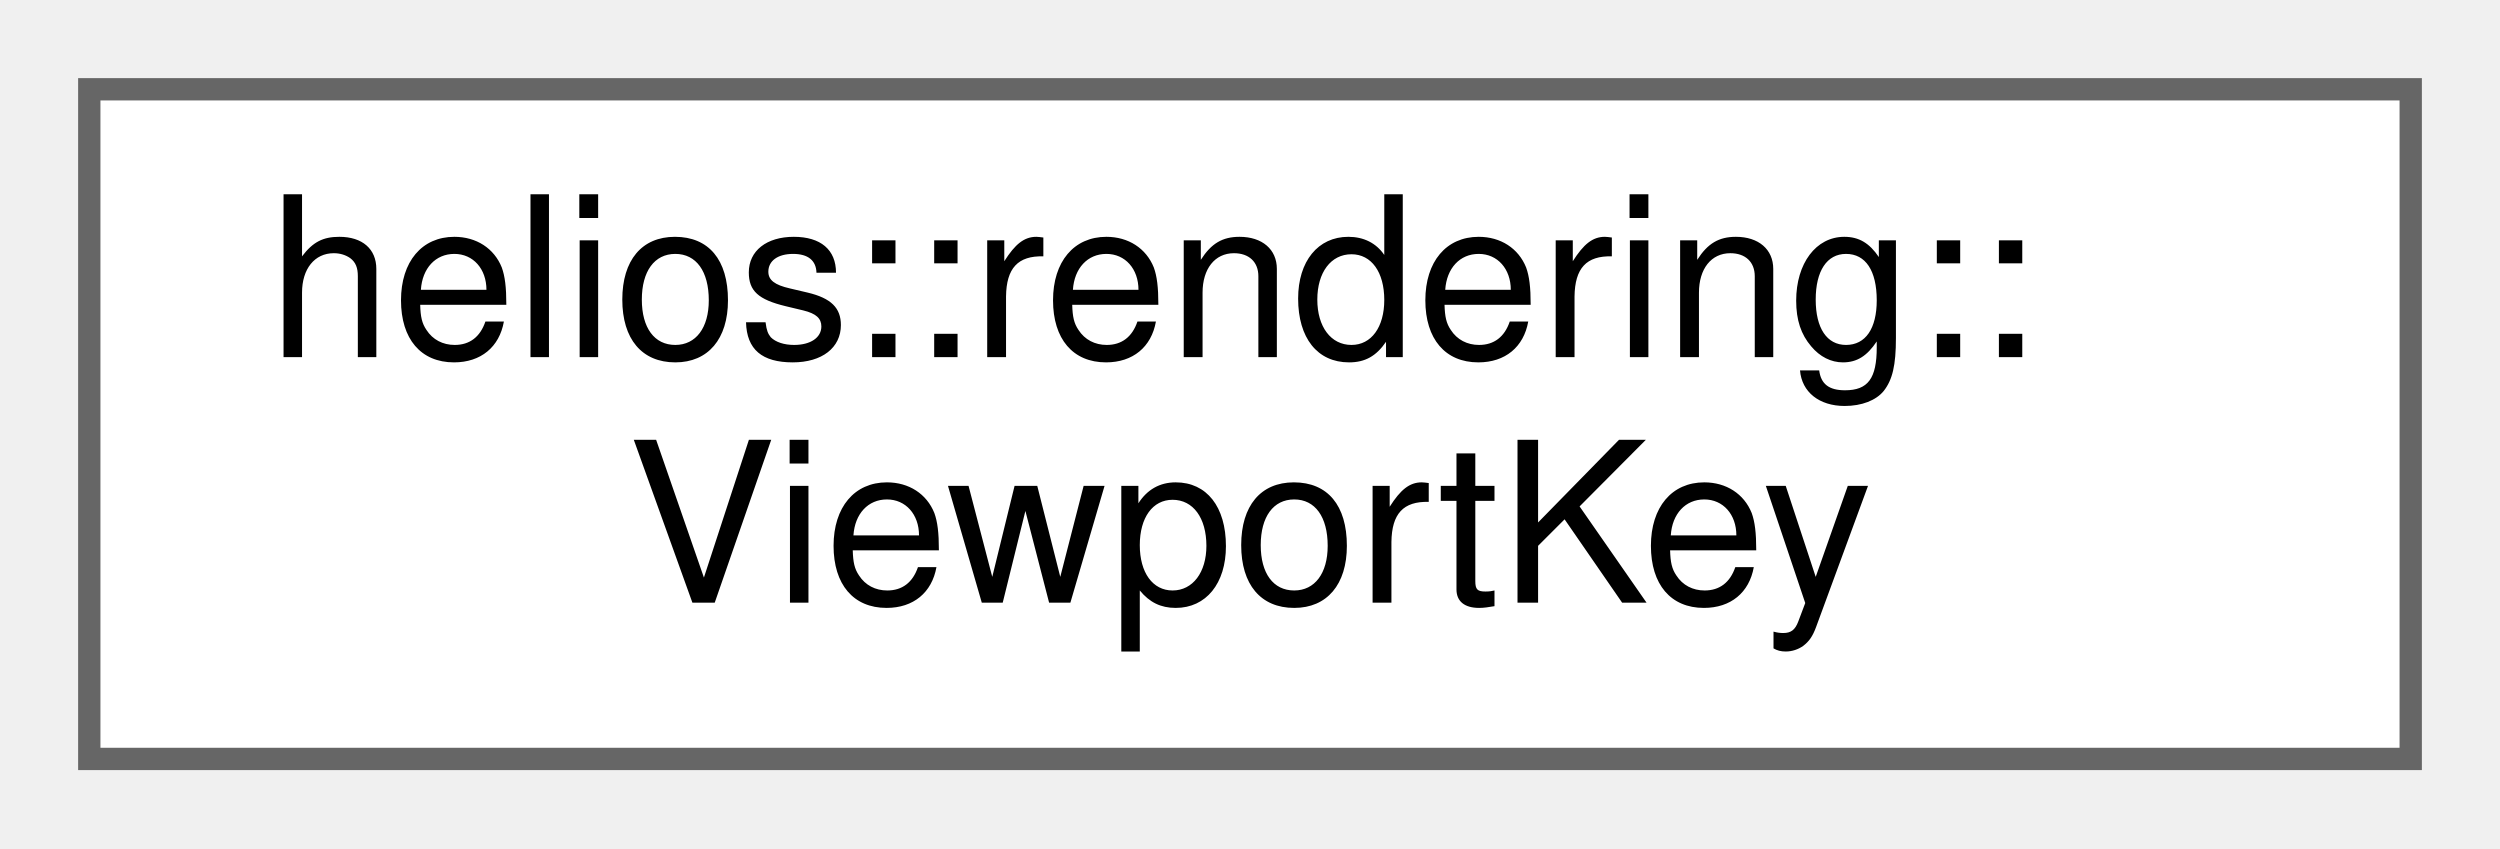
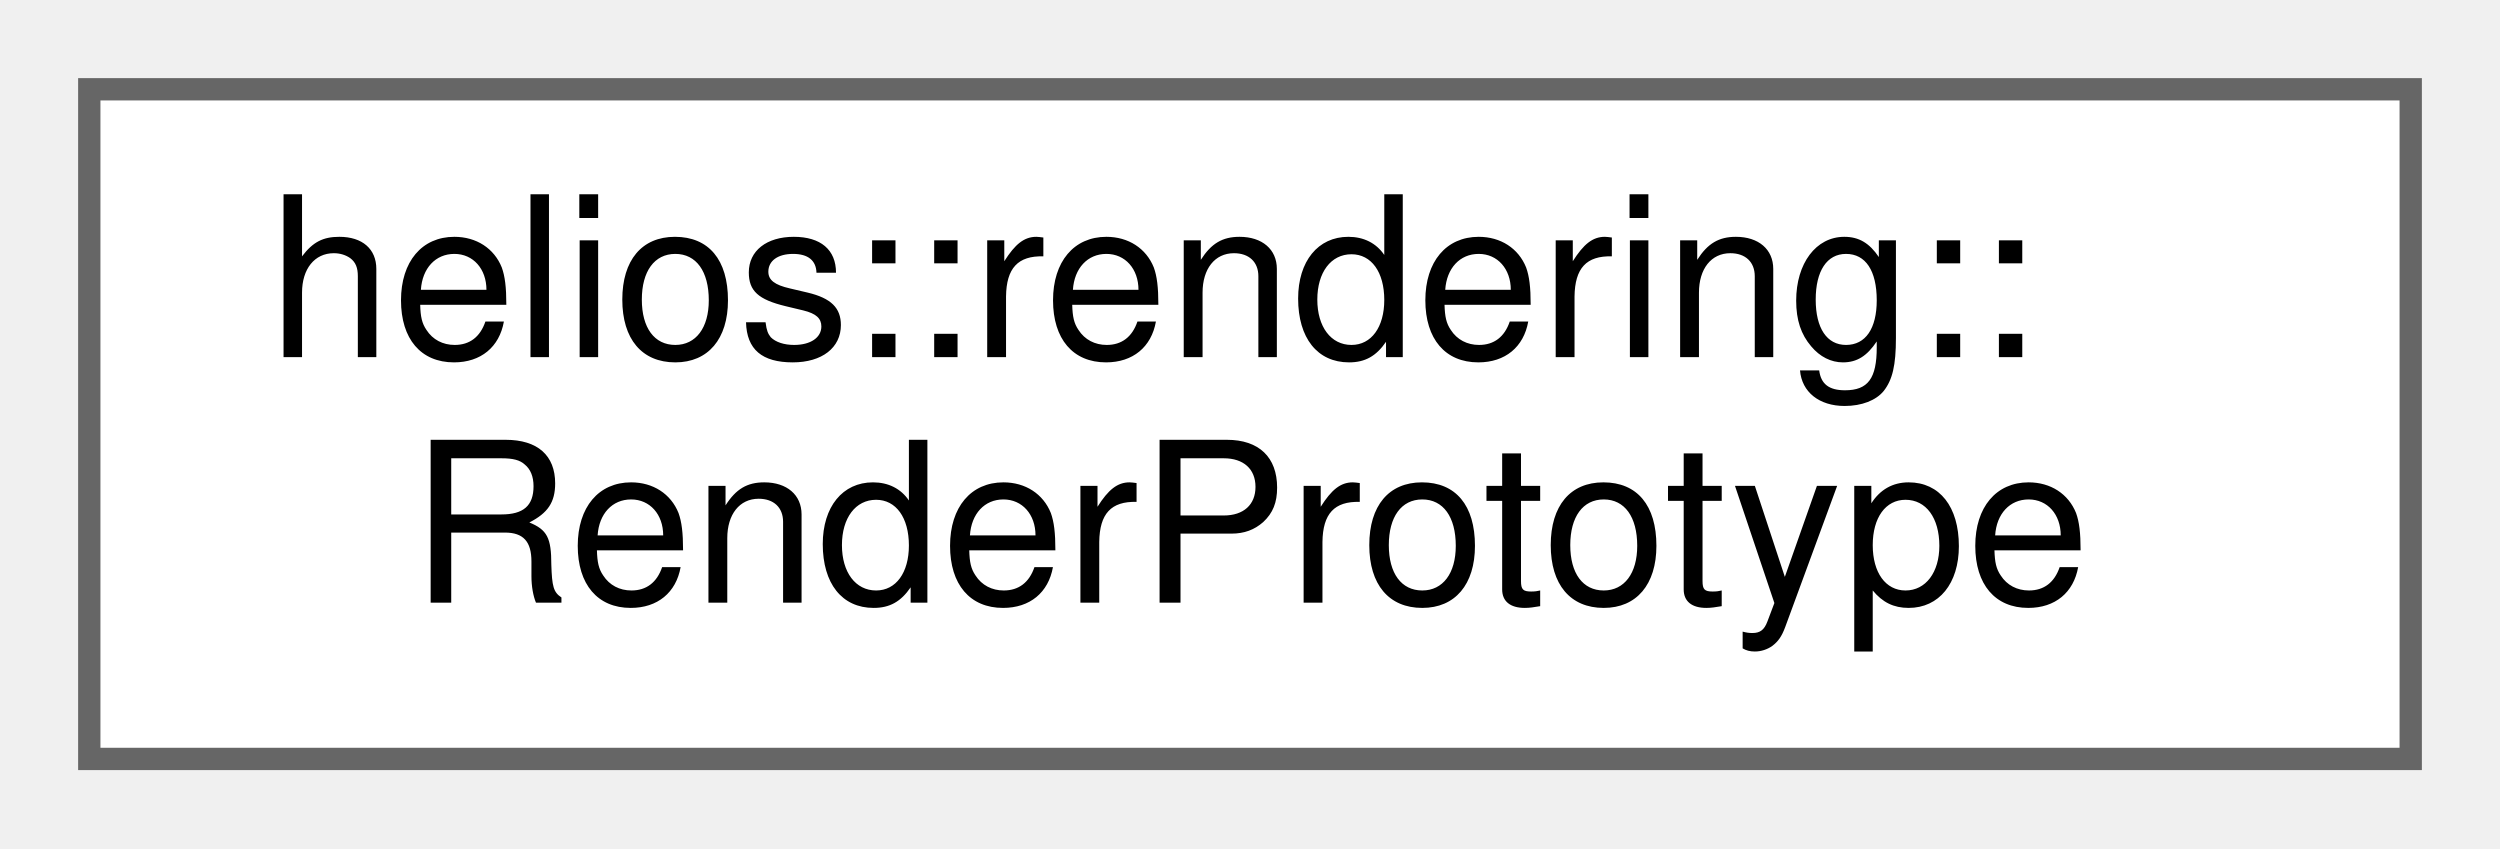
<svg xmlns="http://www.w3.org/2000/svg" xmlns:xlink="http://www.w3.org/1999/xlink" width="112pt" height="38pt" viewBox="0.00 0.00 112.00 38.00">
  <g id="graph0" class="graph" transform="scale(1 1) rotate(0) translate(4 34)">
    <g id="Node000000" class="node">
      <g id="a_Node000000">
-         <a xlink:href="structhelios_1_1rendering_1_1ViewportKey.html" target="_top" xlink:title="A passkey used to establish a parent-child relationship between a RenderTarget and a Viewport.">
+         <a xlink:href="classhelios_1_1rendering_1_1RenderPrototype.html" target="_top" xlink:title="An immutable, shared prototype of a renderable object.">
          <polygon fill="white" stroke="#666666" points="104,-30 0,-30 0,0 104,0 104,-30" />
          <text text-anchor="start" x="8" y="-18" font-family="Helvetica,sans-Serif" font-size="10.00">helios::rendering::</text>
-           <text text-anchor="middle" x="52" y="-7" font-family="Helvetica,sans-Serif" font-size="10.00">ViewportKey</text>
+           <text text-anchor="middle" x="52" y="-7" font-family="Helvetica,sans-Serif" font-size="10.00">RenderPrototype</text>
        </a>
      </g>
    </g>
  </g>
</svg>
